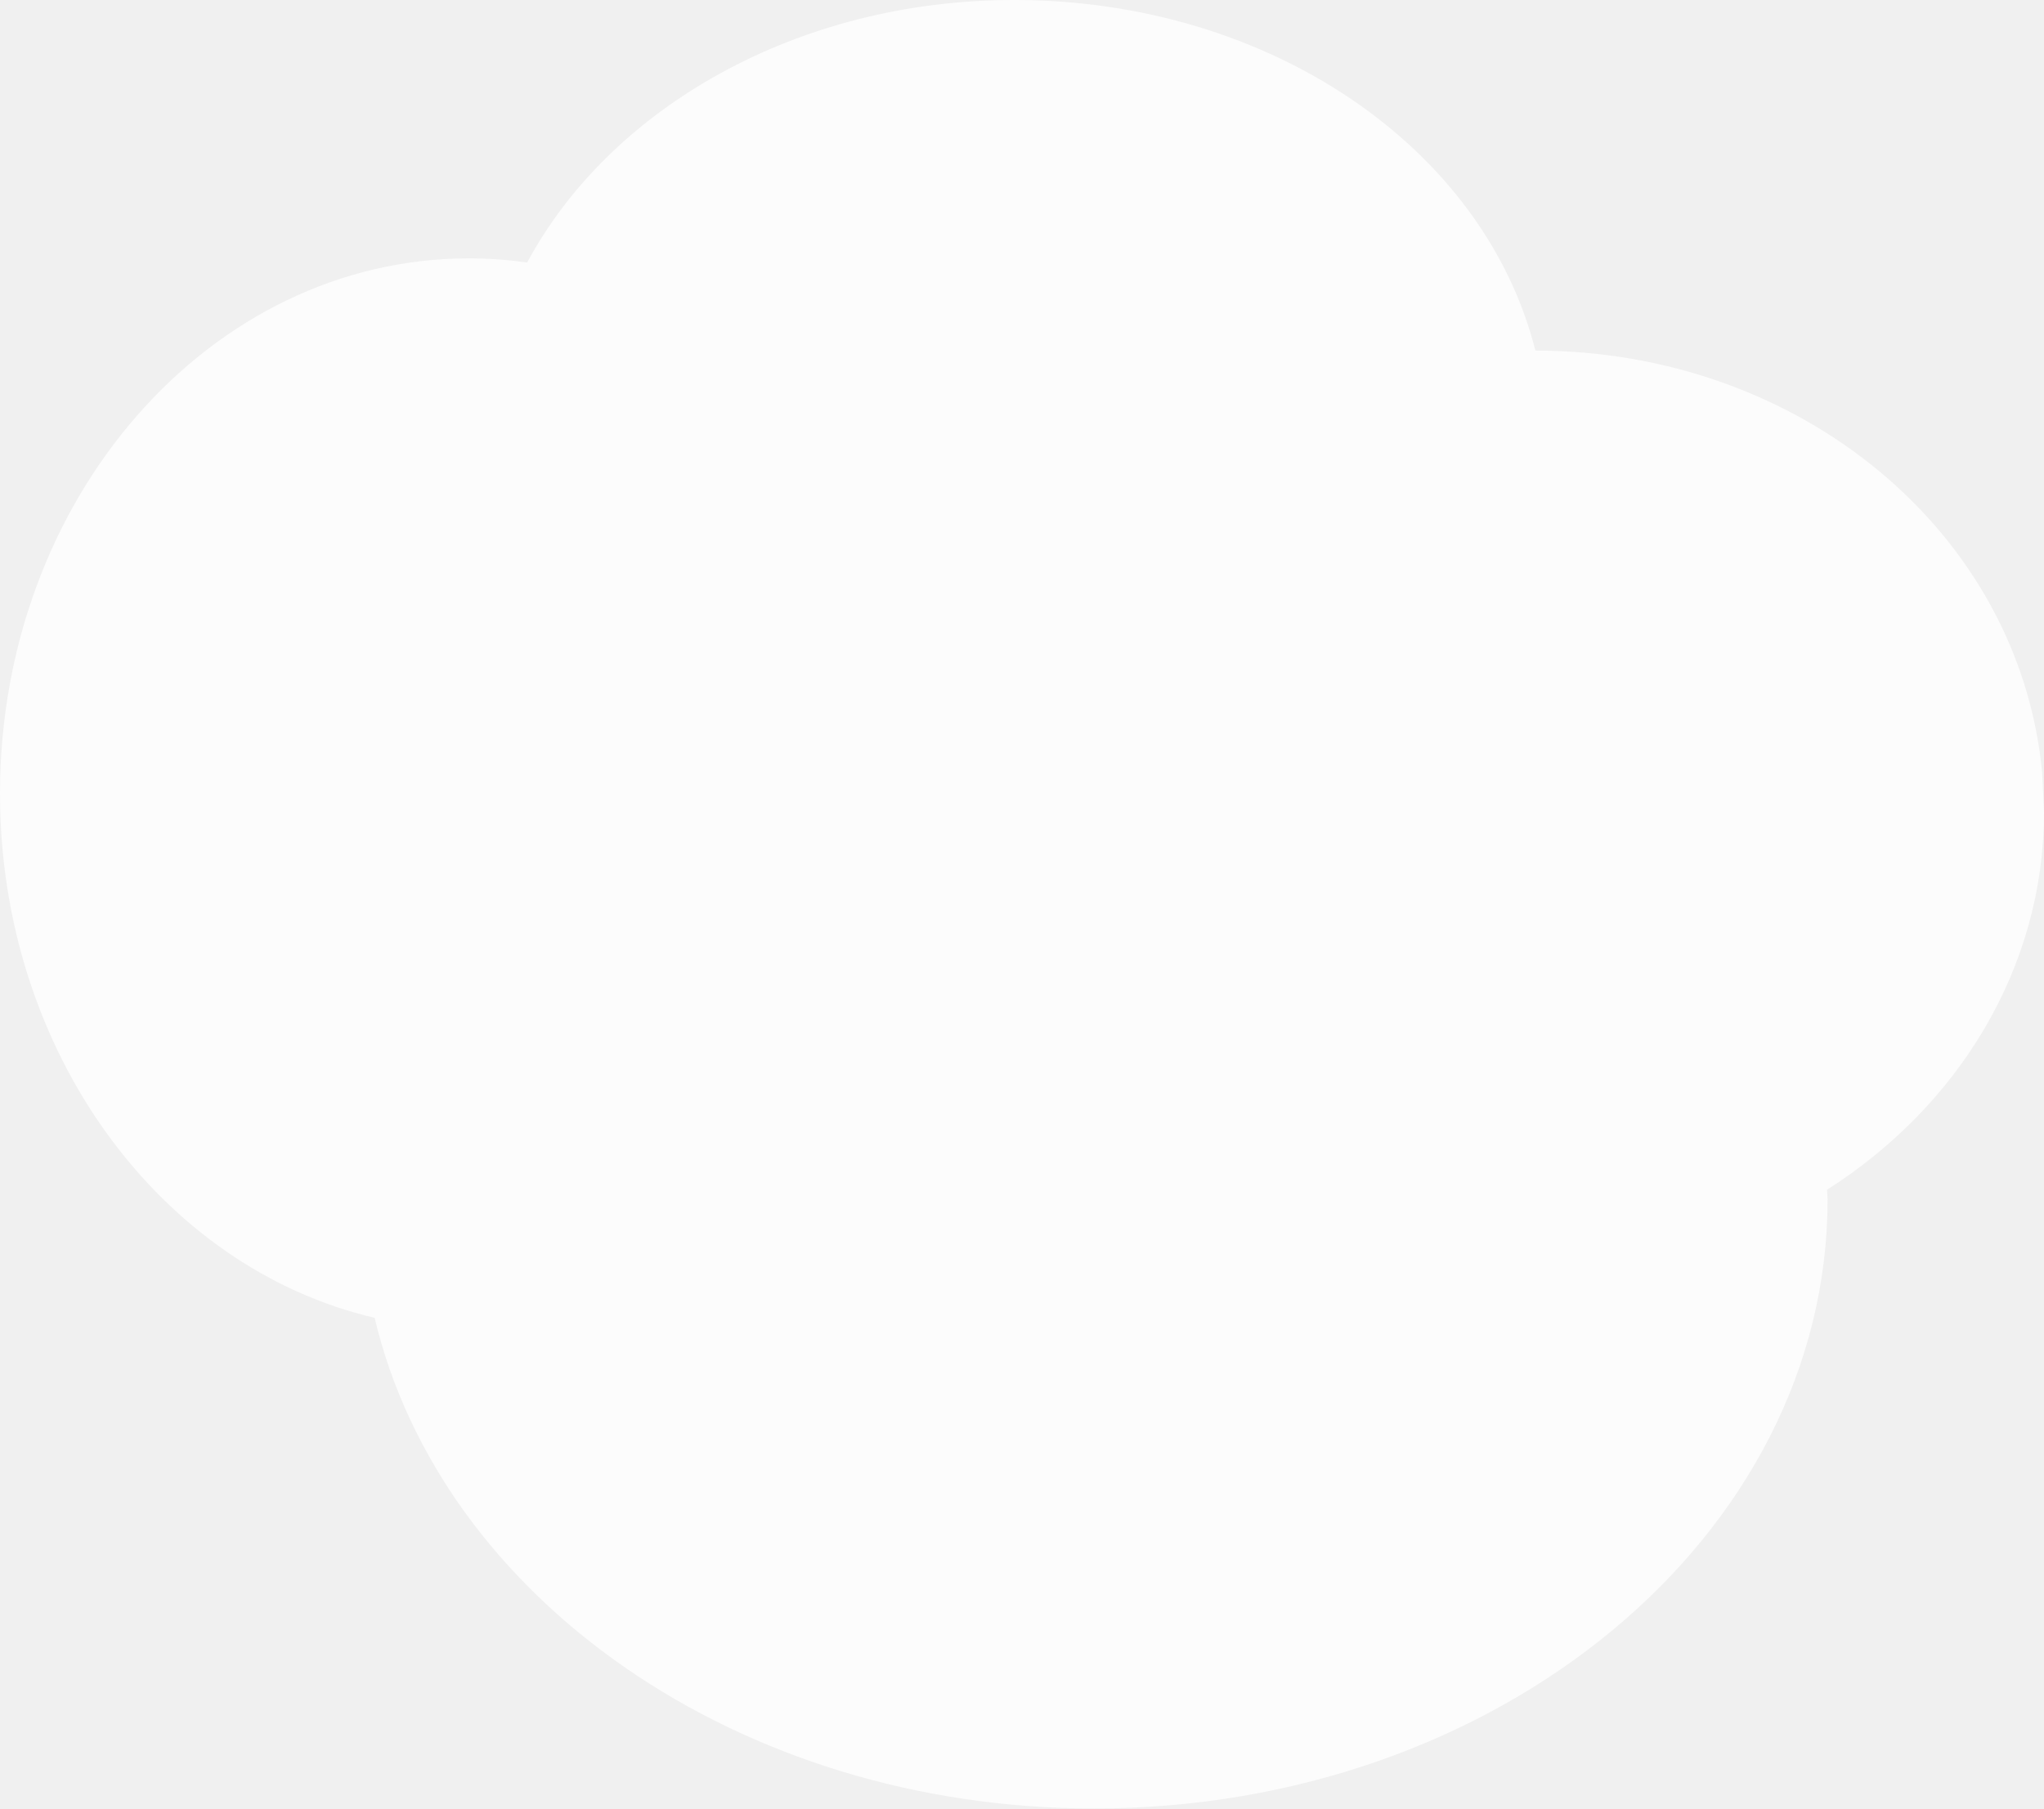
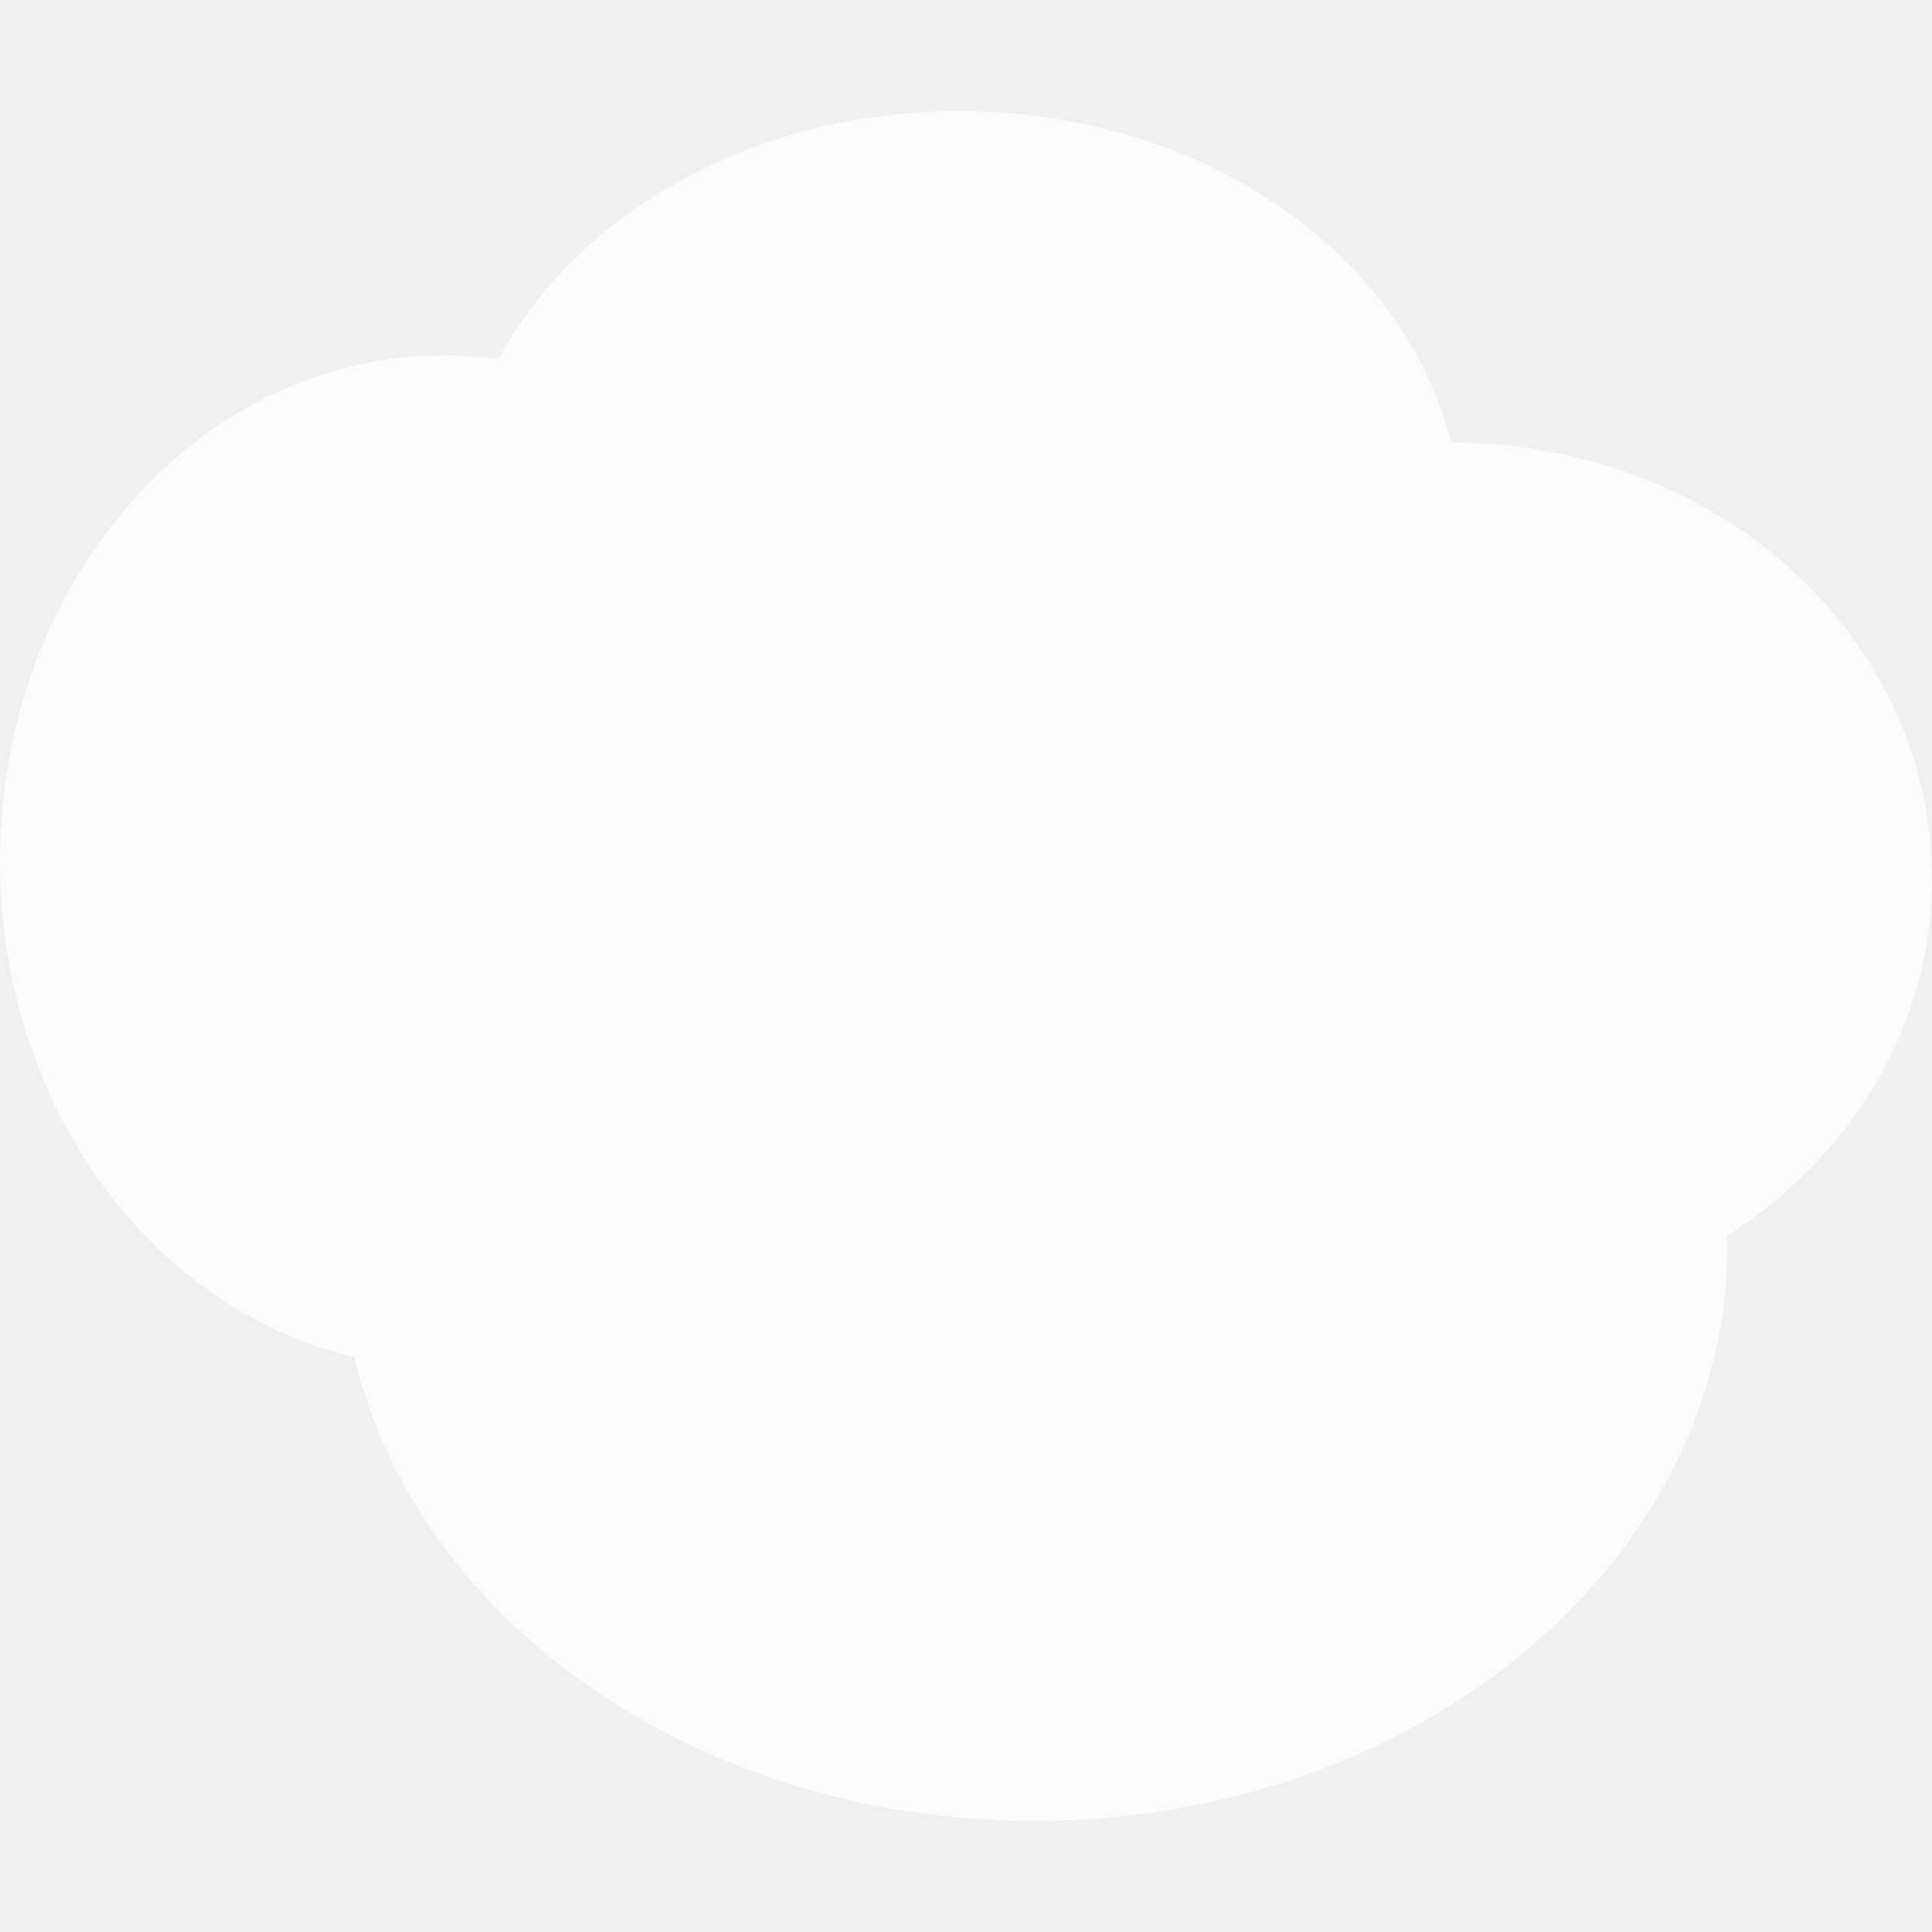
- <svg xmlns="http://www.w3.org/2000/svg" width="113" height="100" id="svg4994" version="1.1">
+ <svg xmlns="http://www.w3.org/2000/svg" width="128" height="128" id="svg4994" version="1.1">
  <defs id="defs7" />
-   <g id="layer2">
-     <path style="display:inline;fill:#ffffff;fill-opacity:0.784;stroke:none" id="OFF" clip-path="url(#clipPath5495-3)" transform="matrix(0.2471802,0,0,0.5,-216.1028,68.10489)" d="m 1101.061,-136.21 c -48.513,0 -90.277,11.93 -108.885,29.029 -4.269,-0.295 -8.609,-0.458 -13.02,-0.458 -57.892,0 -104.884,26.516 -104.884,59.185 0,28.591 35.996,52.465 83.786,57.98 14.848,30.919 81.281,54.263 160.925,54.263 90.548,0 164.043,-30.168 164.043,-67.344 l -0.118,-1.083 c 29.334,-9.232 48.521,-24.502 48.521,-41.775 l -0.422,-4.386 c -5.101,-26.509 -53.967,-46.621 -113.326,-46.641 -11.48,-22.433 -59.406,-38.772 -116.62,-38.772 z" />
+   <g id="layer2" transform="translate(0,28)">
+     <path style="display:inline;fill:#ffffff;fill-opacity:0.784;stroke:none;stroke-width:0.398" id="OFF" clip-path="url(#clipPath5495-3)" d="m 63.499,-20.637 c -13.583,0 -25.277,6.757 -30.487,16.441 C 31.817,-4.363 30.602,-4.455 29.367,-4.455 13.158,-4.455 9.4147845e-7,10.563 9.4147845e-7,29.066 9.4147845e-7,45.259 10.078,58.78 23.459,61.904 c 4.157,17.512 22.758,30.733 45.058,30.733 25.353,0 45.931,-17.086 45.931,-38.142 l -0.033,-0.613 C 122.628,48.654 128,40.005 128,30.222 l -0.118,-2.484 C 126.454,12.724 112.772,1.334 96.152,1.322 92.937,-11.383 79.519,-20.637 63.499,-20.637 Z" />
  </g>
</svg>
